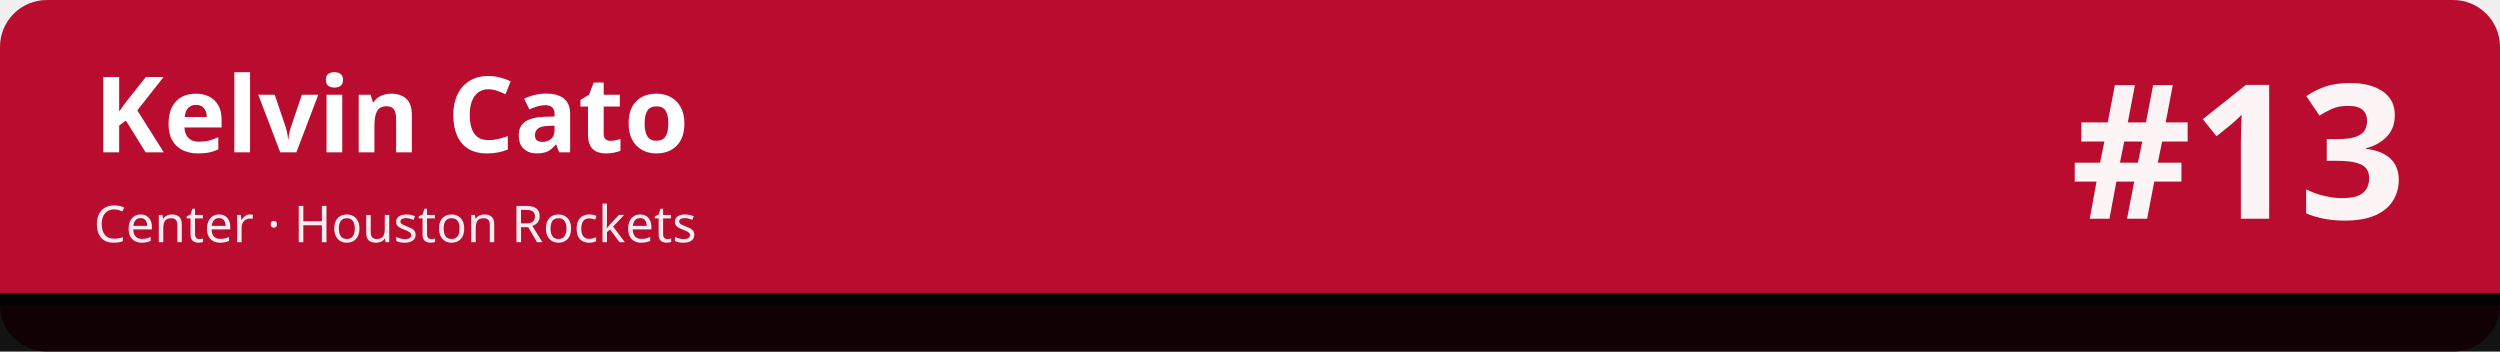
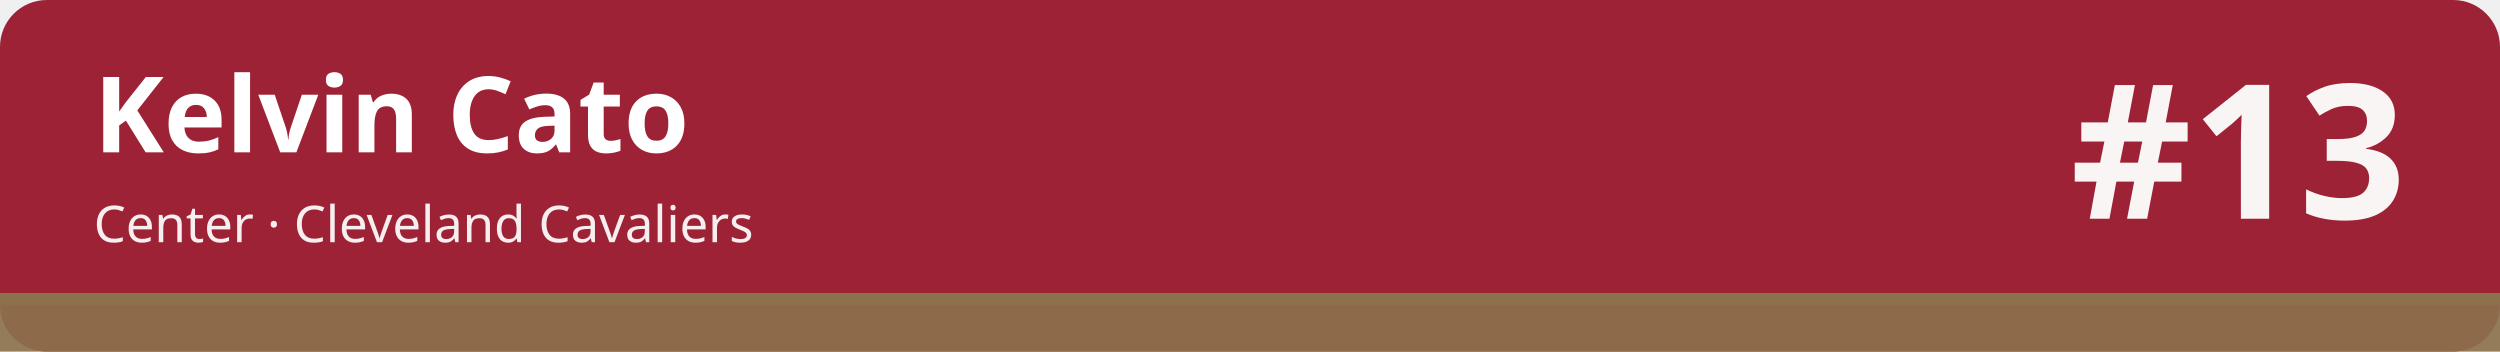
<svg xmlns="http://www.w3.org/2000/svg" width="1280" height="180" viewBox="0 0 1280 180" role="img" aria-labelledby="t d">
-   <rect width="1280" height="180" rx="24" fill="#ba0c2f" />
-   <rect x="0" y="150" width="1280" height="30" fill="#010101" fill-opacity=".92" />
-   <rect x="0" y="150" width="1280" height="6" fill="#010101" />
+   <rect width="1280" height="180" rx="24" fill="#9d2235" />
+   <rect x="0" y="150" width="1280" height="30" fill="#8c714c" fill-opacity=".92" />
+   <rect x="0" y="150" width="1280" height="6" fill="#8c714c" />
  <text x="48" y="78" font-family="sans-serif" font-size="54" font-weight="700" fill="#ffffff">Kelvin Cato</text>
-   <text x="48" y="124" font-family="sans-serif" font-size="26" fill="#ffffff" fill-opacity=".92">Center · Houston Rockets</text>
+   <text x="48" y="124" font-family="sans-serif" font-size="26" fill="#ffffff" fill-opacity=".92">Center · Cleveland Cavaliers</text>
  <text x="1232" y="112" font-family="sans-serif" font-size="96" font-weight="800" fill="#ffffff" fill-opacity=".95" text-anchor="end">#13</text>
</svg>
